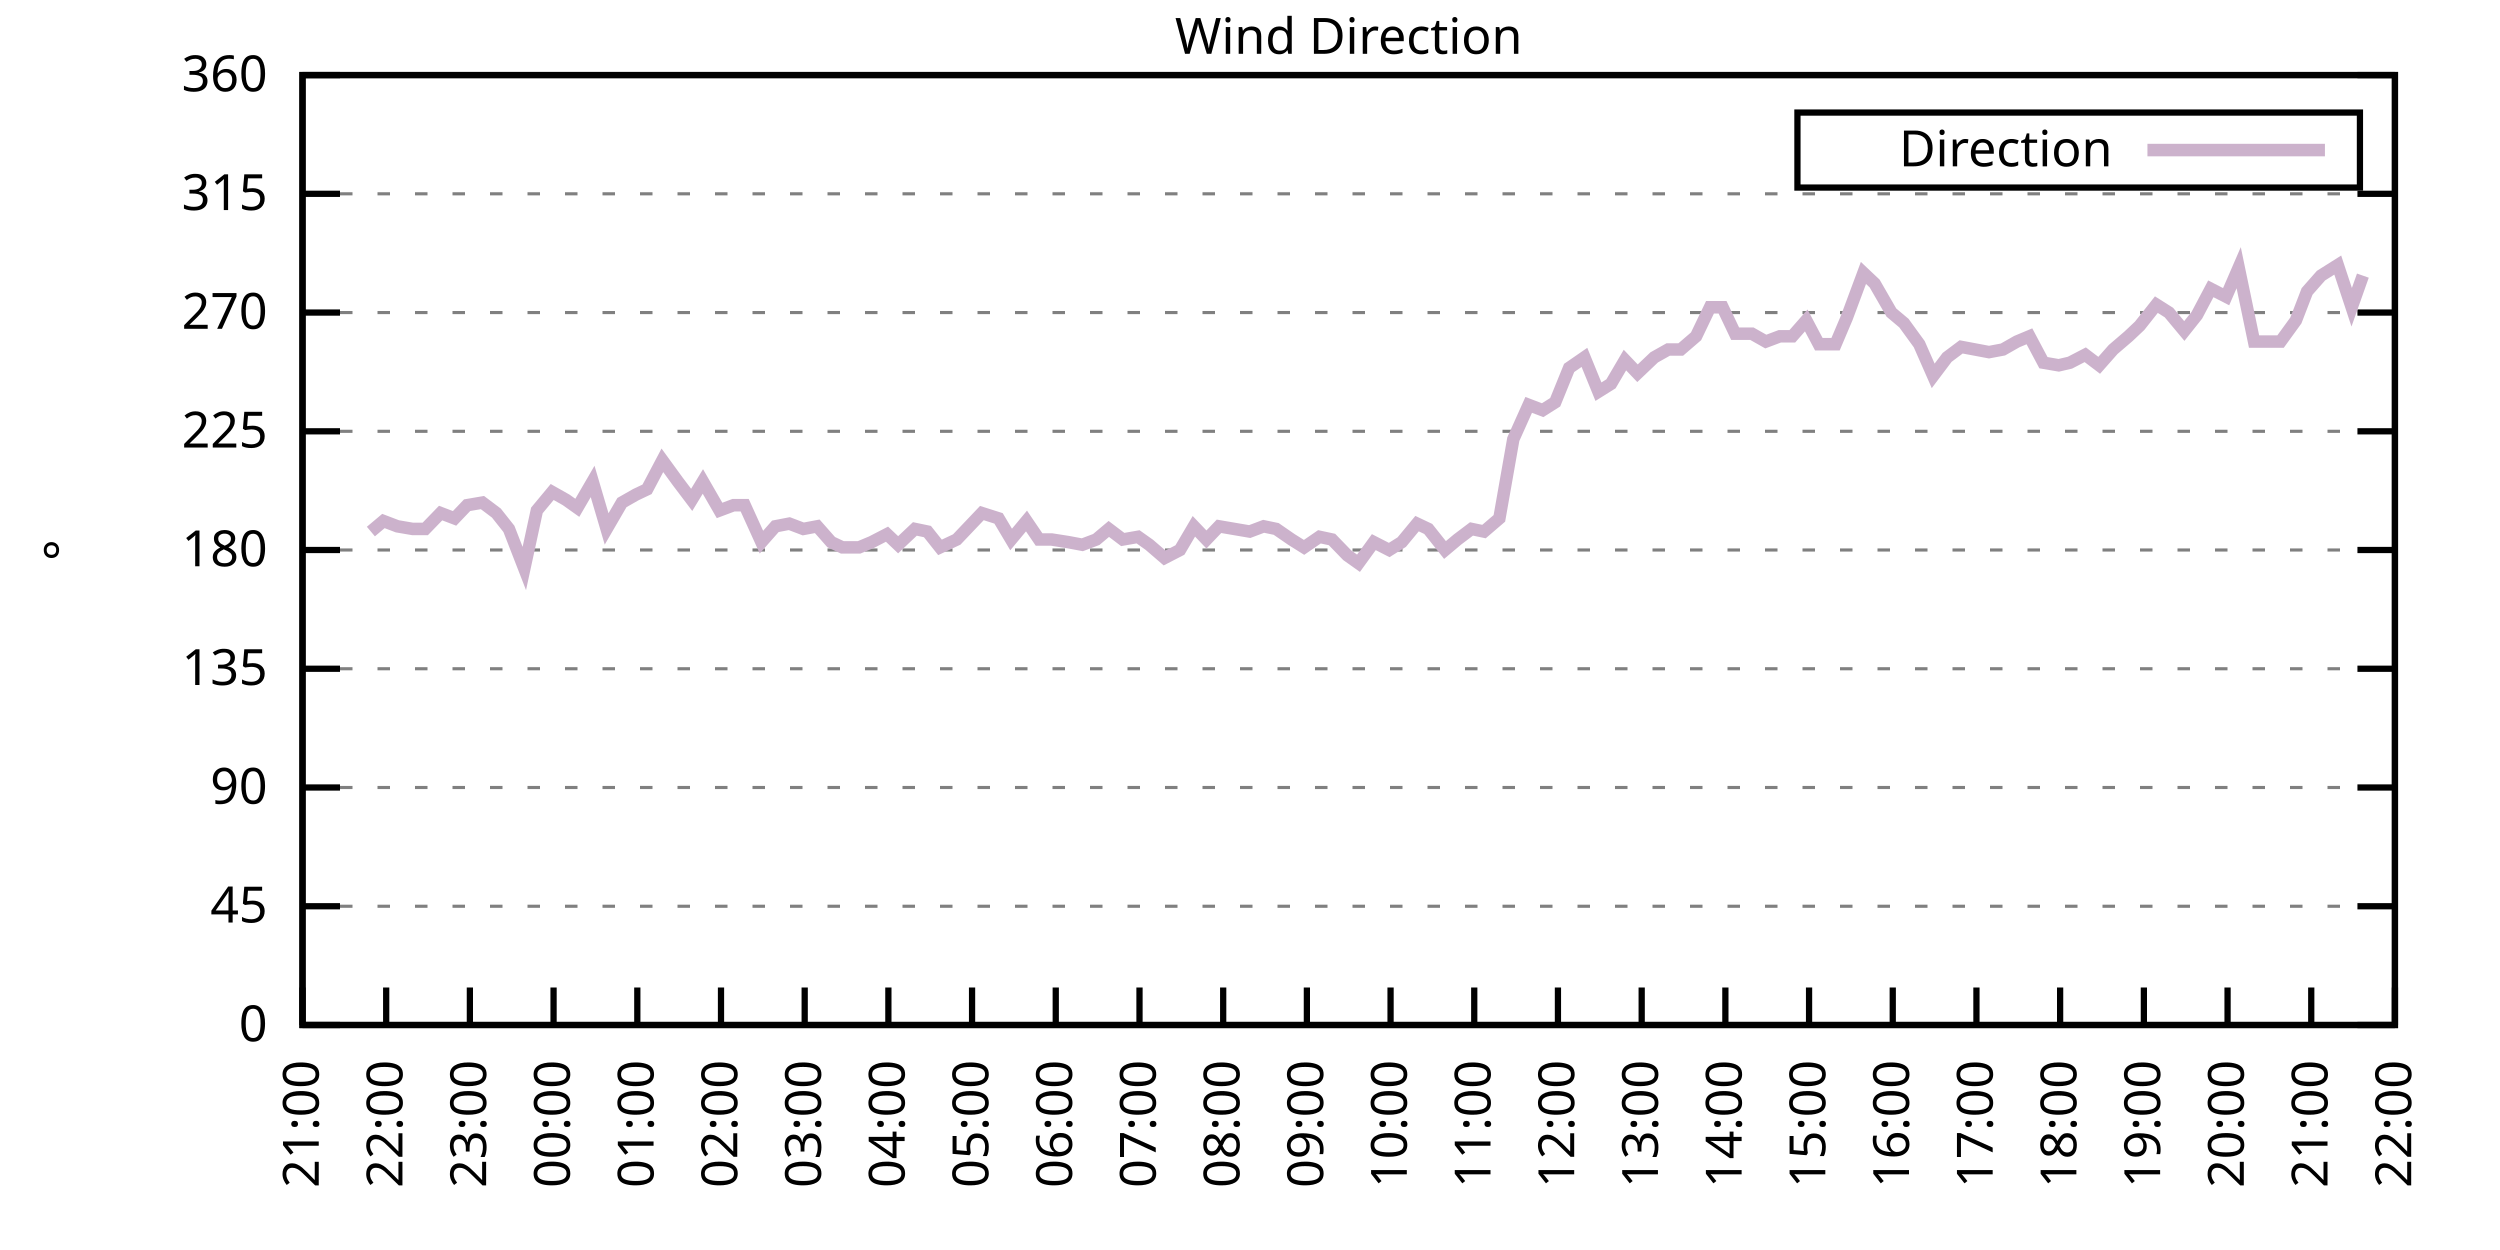
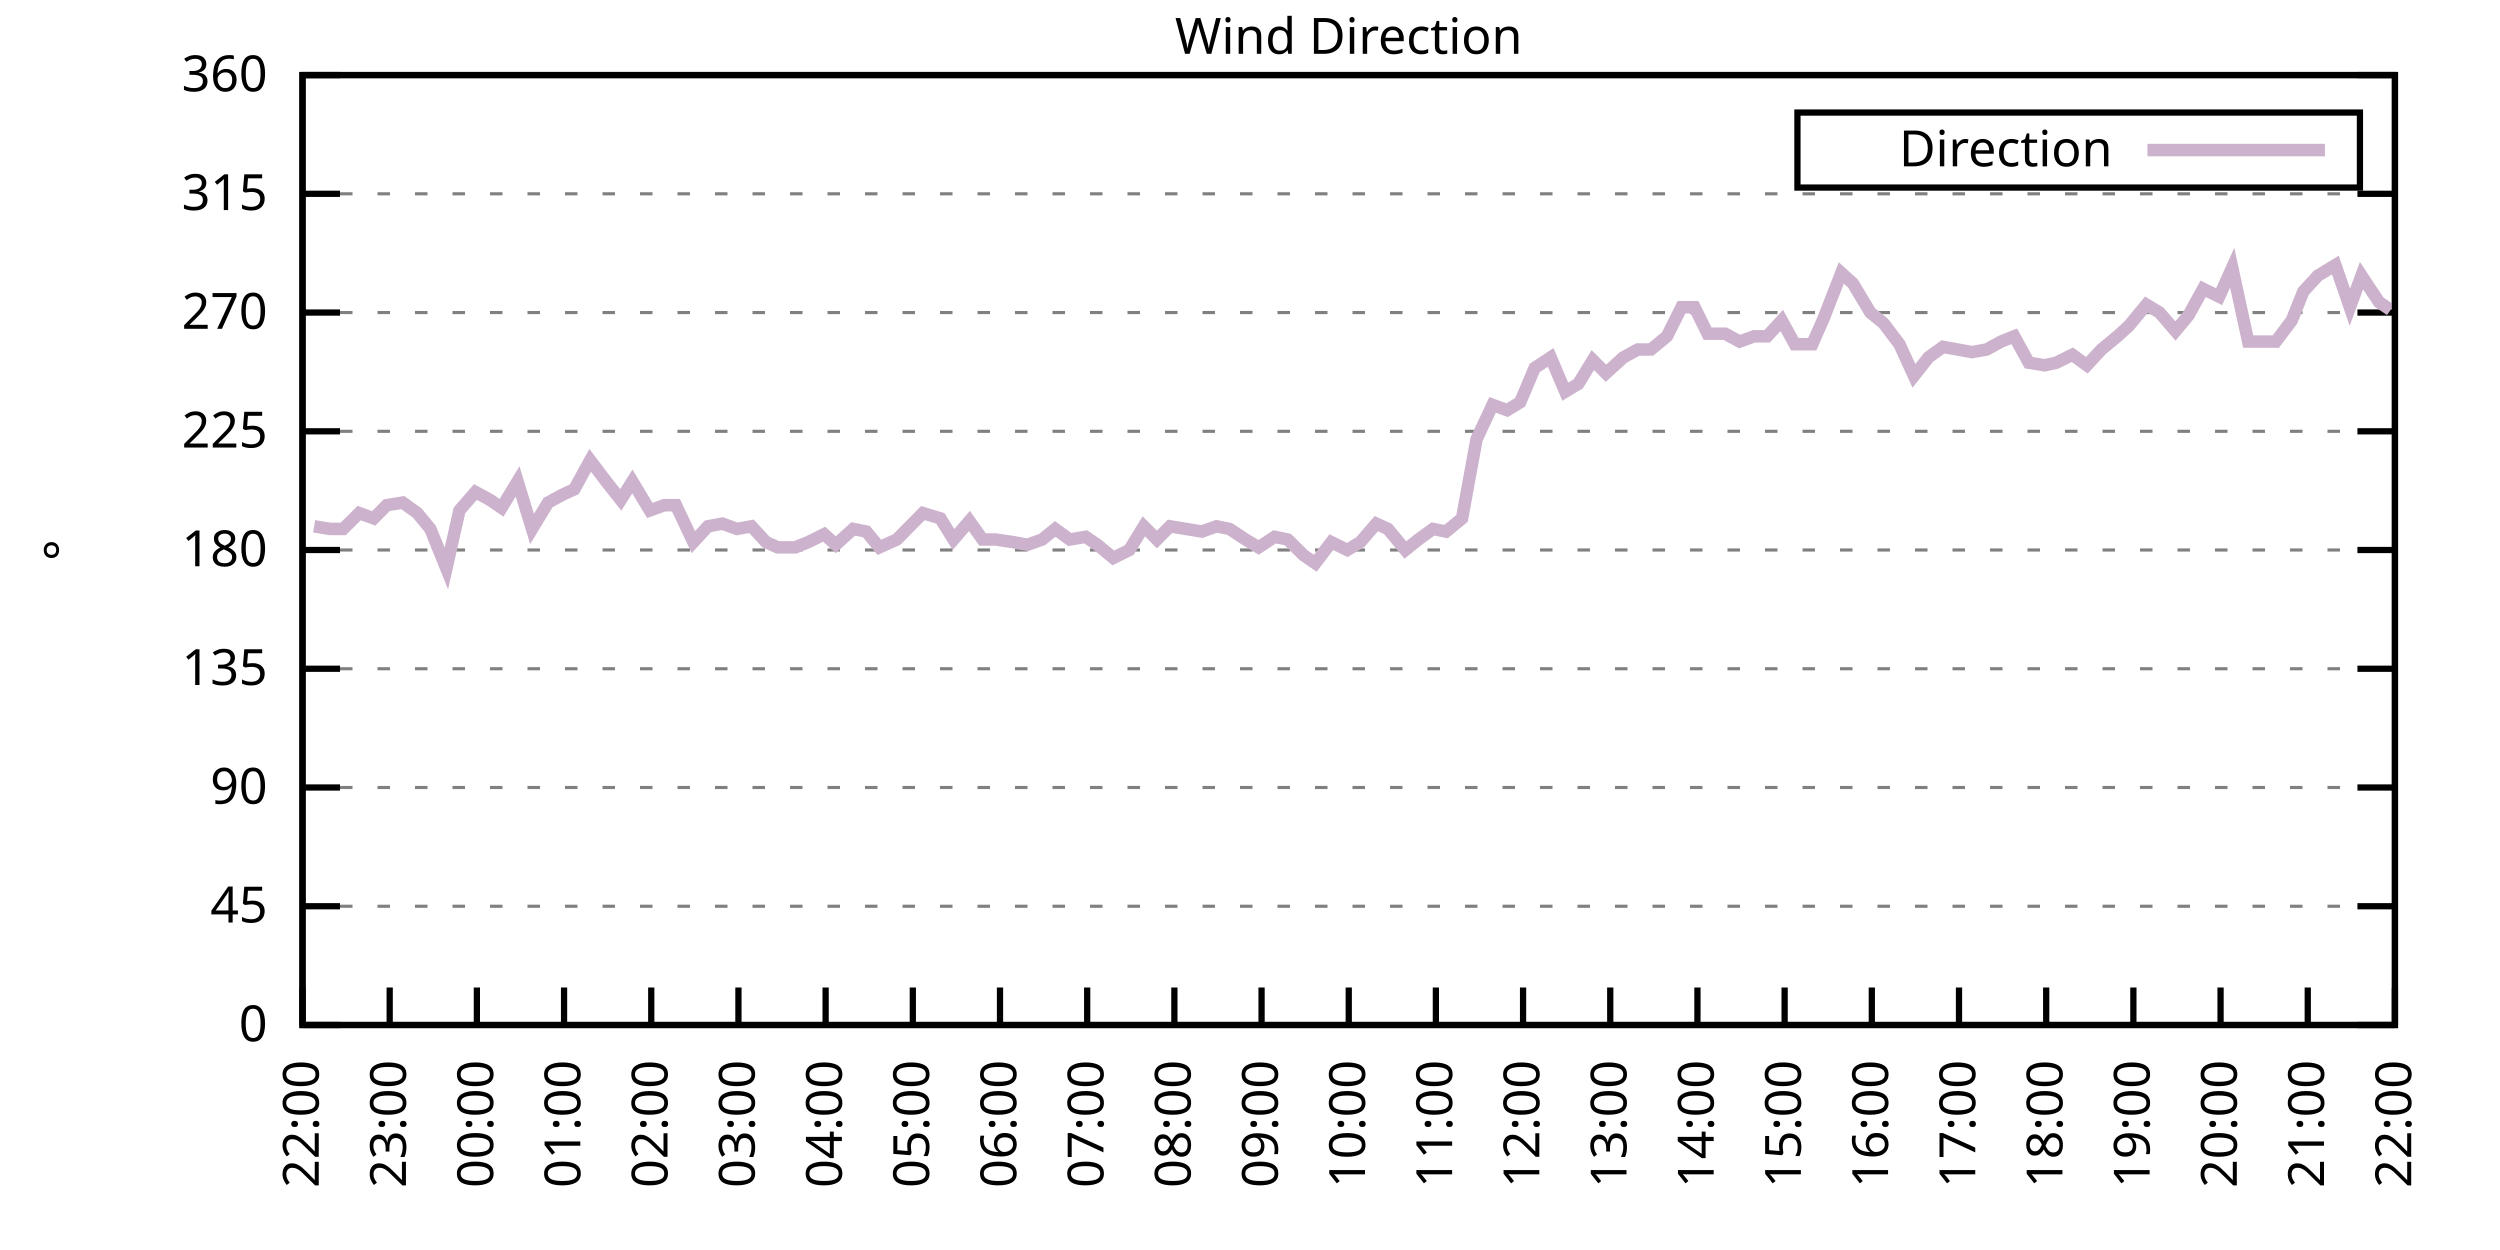
<svg xmlns="http://www.w3.org/2000/svg" xmlns:xlink="http://www.w3.org/1999/xlink" width="400" height="200" viewBox="0 0 400 200">
  <g id="gnuplot_canvas">
    <rect x="0" y="0" width="400" height="200" fill="none" />
    <defs>
      <circle id="gpDot" r="0.5" stroke-width="0.5" stroke="currentColor" />
      <path id="gpPt0" stroke-width="0.333" stroke="currentColor" d="M-1,0 h2 M0,-1 v2" />
      <path id="gpPt1" stroke-width="0.333" stroke="currentColor" d="M-1,-1 L1,1 M1,-1 L-1,1" />
      <path id="gpPt2" stroke-width="0.333" stroke="currentColor" d="M-1,0 L1,0 M0,-1 L0,1 M-1,-1 L1,1 M-1,1 L1,-1" />
      <rect id="gpPt3" stroke-width="0.333" stroke="currentColor" x="-1" y="-1" width="2" height="2" />
      <rect id="gpPt4" stroke-width="0.333" stroke="currentColor" fill="currentColor" x="-1" y="-1" width="2" height="2" />
      <circle id="gpPt5" stroke-width="0.333" stroke="currentColor" cx="0" cy="0" r="1" />
      <use xlink:href="#gpPt5" id="gpPt6" fill="currentColor" stroke="none" />
      <path id="gpPt7" stroke-width="0.333" stroke="currentColor" d="M0,-1.33 L-1.33,0.67 L1.33,0.67 z" />
      <use xlink:href="#gpPt7" id="gpPt8" fill="currentColor" stroke="none" />
      <use xlink:href="#gpPt7" id="gpPt9" stroke="currentColor" transform="rotate(180)" />
      <use xlink:href="#gpPt9" id="gpPt10" fill="currentColor" stroke="none" />
      <use xlink:href="#gpPt3" id="gpPt11" stroke="currentColor" transform="rotate(45)" />
      <use xlink:href="#gpPt11" id="gpPt12" fill="currentColor" stroke="none" />
      <path id="gpPt13" stroke-width="0.333" stroke="currentColor" d="M0,1.330 L1.265,0.411 L0.782,-1.067 L-0.782,-1.076 L-1.265,0.411 z" />
      <use xlink:href="#gpPt13" id="gpPt14" fill="currentColor" stroke="none" />
      <filter id="textbox" filterUnits="objectBoundingBox" x="0" y="0" height="1" width="1">
        <feFlood flood-color="white" flood-opacity="1" result="bgnd" />
        <feComposite in="SourceGraphic" in2="bgnd" operator="atop" />
      </filter>
      <filter id="greybox" filterUnits="objectBoundingBox" x="0" y="0" height="1" width="1">
        <feFlood flood-color="lightgrey" flood-opacity="1" result="grey" />
        <feComposite in="SourceGraphic" in2="grey" operator="atop" />
      </filter>
    </defs>
    <g fill="none" color="white" stroke="currentColor" stroke-width="1.00" stroke-linecap="butt" stroke-linejoin="miter">
</g>
    <g fill="none" color="black" stroke="currentColor" stroke-width="1.00" stroke-linecap="butt" stroke-linejoin="miter">
      <g stroke="none" shape-rendering="crispEdges">
        <polygon fill="rgb(255, 255, 255)" points="48.40,164.00 383.18,164.00 383.18,12.02 48.40,12.02 " />
      </g>
    </g>
    <g fill="none" color="black" stroke="currentColor" stroke-width="1.00" stroke-linecap="butt" stroke-linejoin="miter">
</g>
    <g fill="none" color="black" stroke="black" stroke-width="0.50" stroke-linecap="butt" stroke-linejoin="miter">
</g>
    <g fill="none" color="gray" stroke="currentColor" stroke-width="0.50" stroke-linecap="butt" stroke-linejoin="miter">
      <path stroke="gray" stroke-dasharray="2,4" class="gridline" d="M48.40,164.00 L383.19,164.00  " />
    </g>
    <g fill="none" color="gray" stroke="gray" stroke-width="1.00" stroke-linecap="butt" stroke-linejoin="miter">
</g>
    <g fill="none" color="black" stroke="currentColor" stroke-width="1.00" stroke-linecap="butt" stroke-linejoin="miter">
      <path stroke="black" d="M48.40,164.00 L54.40,164.00 M383.19,164.00 L377.19,164.00  " />
      <g transform="translate(42.80,166.60)" stroke="none" fill="black" font-family="Sans" font-size="8.00" text-anchor="end">
        <text>
          <tspan font-family="Sans"> 0</tspan>
        </text>
      </g>
    </g>
    <g fill="none" color="black" stroke="currentColor" stroke-width="1.00" stroke-linecap="butt" stroke-linejoin="miter">
</g>
    <g fill="none" color="black" stroke="black" stroke-width="0.50" stroke-linecap="butt" stroke-linejoin="miter">
</g>
    <g fill="none" color="gray" stroke="currentColor" stroke-width="0.50" stroke-linecap="butt" stroke-linejoin="miter">
      <path stroke="gray" stroke-dasharray="2,4" class="gridline" d="M48.40,145.00 L383.19,145.00  " />
    </g>
    <g fill="none" color="gray" stroke="gray" stroke-width="1.00" stroke-linecap="butt" stroke-linejoin="miter">
</g>
    <g fill="none" color="black" stroke="currentColor" stroke-width="1.00" stroke-linecap="butt" stroke-linejoin="miter">
      <path stroke="black" d="M48.40,145.00 L54.40,145.00 M383.19,145.00 L377.19,145.00  " />
      <g transform="translate(42.80,147.60)" stroke="none" fill="black" font-family="Sans" font-size="8.00" text-anchor="end">
        <text>
          <tspan font-family="Sans"> 45</tspan>
        </text>
      </g>
    </g>
    <g fill="none" color="black" stroke="currentColor" stroke-width="1.00" stroke-linecap="butt" stroke-linejoin="miter">
</g>
    <g fill="none" color="black" stroke="black" stroke-width="0.50" stroke-linecap="butt" stroke-linejoin="miter">
</g>
    <g fill="none" color="gray" stroke="currentColor" stroke-width="0.50" stroke-linecap="butt" stroke-linejoin="miter">
      <path stroke="gray" stroke-dasharray="2,4" class="gridline" d="M48.40,126.00 L383.19,126.00  " />
    </g>
    <g fill="none" color="gray" stroke="gray" stroke-width="1.00" stroke-linecap="butt" stroke-linejoin="miter">
</g>
    <g fill="none" color="black" stroke="currentColor" stroke-width="1.00" stroke-linecap="butt" stroke-linejoin="miter">
      <path stroke="black" d="M48.40,126.00 L54.40,126.00 M383.19,126.00 L377.19,126.00  " />
      <g transform="translate(42.80,128.60)" stroke="none" fill="black" font-family="Sans" font-size="8.00" text-anchor="end">
        <text>
          <tspan font-family="Sans"> 90</tspan>
        </text>
      </g>
    </g>
    <g fill="none" color="black" stroke="currentColor" stroke-width="1.00" stroke-linecap="butt" stroke-linejoin="miter">
</g>
    <g fill="none" color="black" stroke="black" stroke-width="0.50" stroke-linecap="butt" stroke-linejoin="miter">
</g>
    <g fill="none" color="gray" stroke="currentColor" stroke-width="0.50" stroke-linecap="butt" stroke-linejoin="miter">
      <path stroke="gray" stroke-dasharray="2,4" class="gridline" d="M48.40,107.00 L383.19,107.00  " />
    </g>
    <g fill="none" color="gray" stroke="gray" stroke-width="1.00" stroke-linecap="butt" stroke-linejoin="miter">
</g>
    <g fill="none" color="black" stroke="currentColor" stroke-width="1.00" stroke-linecap="butt" stroke-linejoin="miter">
      <path stroke="black" d="M48.40,107.00 L54.40,107.00 M383.19,107.00 L377.19,107.00  " />
      <g transform="translate(42.80,109.60)" stroke="none" fill="black" font-family="Sans" font-size="8.00" text-anchor="end">
        <text>
          <tspan font-family="Sans"> 135</tspan>
        </text>
      </g>
    </g>
    <g fill="none" color="black" stroke="currentColor" stroke-width="1.00" stroke-linecap="butt" stroke-linejoin="miter">
</g>
    <g fill="none" color="black" stroke="black" stroke-width="0.50" stroke-linecap="butt" stroke-linejoin="miter">
</g>
    <g fill="none" color="gray" stroke="currentColor" stroke-width="0.50" stroke-linecap="butt" stroke-linejoin="miter">
      <path stroke="gray" stroke-dasharray="2,4" class="gridline" d="M48.40,88.00 L383.19,88.00  " />
    </g>
    <g fill="none" color="gray" stroke="gray" stroke-width="1.00" stroke-linecap="butt" stroke-linejoin="miter">
</g>
    <g fill="none" color="black" stroke="currentColor" stroke-width="1.00" stroke-linecap="butt" stroke-linejoin="miter">
      <path stroke="black" d="M48.40,88.00 L54.40,88.00 M383.19,88.00 L377.19,88.00  " />
      <g transform="translate(42.80,90.60)" stroke="none" fill="black" font-family="Sans" font-size="8.00" text-anchor="end">
        <text>
          <tspan font-family="Sans"> 180</tspan>
        </text>
      </g>
    </g>
    <g fill="none" color="black" stroke="currentColor" stroke-width="1.00" stroke-linecap="butt" stroke-linejoin="miter">
</g>
    <g fill="none" color="black" stroke="black" stroke-width="0.50" stroke-linecap="butt" stroke-linejoin="miter">
</g>
    <g fill="none" color="gray" stroke="currentColor" stroke-width="0.50" stroke-linecap="butt" stroke-linejoin="miter">
      <path stroke="gray" stroke-dasharray="2,4" class="gridline" d="M48.40,69.01 L383.19,69.01  " />
    </g>
    <g fill="none" color="gray" stroke="gray" stroke-width="1.00" stroke-linecap="butt" stroke-linejoin="miter">
</g>
    <g fill="none" color="black" stroke="currentColor" stroke-width="1.00" stroke-linecap="butt" stroke-linejoin="miter">
      <path stroke="black" d="M48.40,69.01 L54.40,69.01 M383.19,69.01 L377.19,69.01  " />
      <g transform="translate(42.80,71.61)" stroke="none" fill="black" font-family="Sans" font-size="8.00" text-anchor="end">
        <text>
          <tspan font-family="Sans"> 225</tspan>
        </text>
      </g>
    </g>
    <g fill="none" color="black" stroke="currentColor" stroke-width="1.00" stroke-linecap="butt" stroke-linejoin="miter">
</g>
    <g fill="none" color="black" stroke="black" stroke-width="0.50" stroke-linecap="butt" stroke-linejoin="miter">
</g>
    <g fill="none" color="gray" stroke="currentColor" stroke-width="0.50" stroke-linecap="butt" stroke-linejoin="miter">
      <path stroke="gray" stroke-dasharray="2,4" class="gridline" d="M48.40,50.01 L383.19,50.01  " />
    </g>
    <g fill="none" color="gray" stroke="gray" stroke-width="1.00" stroke-linecap="butt" stroke-linejoin="miter">
</g>
    <g fill="none" color="black" stroke="currentColor" stroke-width="1.00" stroke-linecap="butt" stroke-linejoin="miter">
      <path stroke="black" d="M48.40,50.01 L54.40,50.01 M383.19,50.01 L377.19,50.01  " />
      <g transform="translate(42.80,52.61)" stroke="none" fill="black" font-family="Sans" font-size="8.00" text-anchor="end">
        <text>
          <tspan font-family="Sans"> 270</tspan>
        </text>
      </g>
    </g>
    <g fill="none" color="black" stroke="currentColor" stroke-width="1.00" stroke-linecap="butt" stroke-linejoin="miter">
</g>
    <g fill="none" color="black" stroke="black" stroke-width="0.50" stroke-linecap="butt" stroke-linejoin="miter">
</g>
    <g fill="none" color="gray" stroke="currentColor" stroke-width="0.50" stroke-linecap="butt" stroke-linejoin="miter">
      <path stroke="gray" stroke-dasharray="2,4" class="gridline" d="M48.40,31.01 L383.19,31.01  " />
    </g>
    <g fill="none" color="gray" stroke="gray" stroke-width="1.00" stroke-linecap="butt" stroke-linejoin="miter">
</g>
    <g fill="none" color="black" stroke="currentColor" stroke-width="1.00" stroke-linecap="butt" stroke-linejoin="miter">
      <path stroke="black" d="M48.40,31.01 L54.40,31.01 M383.19,31.01 L377.19,31.01  " />
      <g transform="translate(42.80,33.61)" stroke="none" fill="black" font-family="Sans" font-size="8.00" text-anchor="end">
        <text>
          <tspan font-family="Sans"> 315</tspan>
        </text>
      </g>
    </g>
    <g fill="none" color="black" stroke="currentColor" stroke-width="1.00" stroke-linecap="butt" stroke-linejoin="miter">
</g>
    <g fill="none" color="black" stroke="black" stroke-width="0.50" stroke-linecap="butt" stroke-linejoin="miter">
</g>
    <g fill="none" color="gray" stroke="currentColor" stroke-width="0.50" stroke-linecap="butt" stroke-linejoin="miter">
      <path stroke="gray" stroke-dasharray="2,4" class="gridline" d="M48.40,12.01 L383.19,12.01  " />
    </g>
    <g fill="none" color="gray" stroke="gray" stroke-width="1.00" stroke-linecap="butt" stroke-linejoin="miter">
</g>
    <g fill="none" color="black" stroke="currentColor" stroke-width="1.00" stroke-linecap="butt" stroke-linejoin="miter">
      <path stroke="black" d="M48.40,12.01 L54.40,12.01 M383.19,12.01 L377.19,12.01  " />
      <g transform="translate(42.80,14.61)" stroke="none" fill="black" font-family="Sans" font-size="8.00" text-anchor="end">
        <text>
          <tspan font-family="Sans"> 360</tspan>
        </text>
      </g>
    </g>
    <g fill="none" color="black" stroke="currentColor" stroke-width="1.00" stroke-linecap="butt" stroke-linejoin="miter">
      <path stroke="black" d="M48.40,164.00 L48.40,158.00  " />
      <g transform="translate(51.00,169.60) rotate(270.00)" stroke="none" fill="black" font-family="Sans" font-size="8.00" text-anchor="end">
        <text>
-           <tspan font-family="Sans">21:00</tspan>
-         </text>
-       </g>
-     </g>
-     <g fill="none" color="black" stroke="currentColor" stroke-width="1.00" stroke-linecap="butt" stroke-linejoin="miter">
-       <path stroke="black" d="M61.79,164.00 L61.79,158.00  " />
-       <g transform="translate(64.39,169.60) rotate(270.00)" stroke="none" fill="black" font-family="Sans" font-size="8.00" text-anchor="end">
-         <text>
          <tspan font-family="Sans">22:00</tspan>
        </text>
      </g>
    </g>
    <g fill="none" color="black" stroke="currentColor" stroke-width="1.00" stroke-linecap="butt" stroke-linejoin="miter">
-       <path stroke="black" d="M75.18,164.00 L75.18,158.00  " />
-       <g transform="translate(77.78,169.60) rotate(270.00)" stroke="none" fill="black" font-family="Sans" font-size="8.00" text-anchor="end">
+       <path stroke="black" d="M62.35,164.00 L62.35,158.00  " />
+       <g transform="translate(64.95,169.60) rotate(270.00)" stroke="none" fill="black" font-family="Sans" font-size="8.00" text-anchor="end">
        <text>
          <tspan font-family="Sans">23:00</tspan>
        </text>
      </g>
    </g>
    <g fill="none" color="black" stroke="currentColor" stroke-width="1.00" stroke-linecap="butt" stroke-linejoin="miter">
-       <path stroke="black" d="M88.57,164.00 L88.57,158.00  " />
-       <g transform="translate(91.17,169.60) rotate(270.00)" stroke="none" fill="black" font-family="Sans" font-size="8.00" text-anchor="end">
+       <path stroke="black" d="M76.30,164.00 L76.30,158.00  " />
+       <g transform="translate(78.90,169.60) rotate(270.00)" stroke="none" fill="black" font-family="Sans" font-size="8.00" text-anchor="end">
        <text>
          <tspan font-family="Sans">00:00</tspan>
        </text>
      </g>
    </g>
    <g fill="none" color="black" stroke="currentColor" stroke-width="1.00" stroke-linecap="butt" stroke-linejoin="miter">
-       <path stroke="black" d="M101.97,164.00 L101.97,158.00  " />
-       <g transform="translate(104.57,169.60) rotate(270.00)" stroke="none" fill="black" font-family="Sans" font-size="8.00" text-anchor="end">
+       <path stroke="black" d="M90.25,164.00 L90.25,158.00  " />
+       <g transform="translate(92.85,169.60) rotate(270.00)" stroke="none" fill="black" font-family="Sans" font-size="8.00" text-anchor="end">
        <text>
          <tspan font-family="Sans">01:00</tspan>
        </text>
      </g>
    </g>
    <g fill="none" color="black" stroke="currentColor" stroke-width="1.00" stroke-linecap="butt" stroke-linejoin="miter">
-       <path stroke="black" d="M115.36,164.00 L115.36,158.00  " />
-       <g transform="translate(117.96,169.60) rotate(270.00)" stroke="none" fill="black" font-family="Sans" font-size="8.00" text-anchor="end">
+       <path stroke="black" d="M104.20,164.00 L104.20,158.00  " />
+       <g transform="translate(106.80,169.60) rotate(270.00)" stroke="none" fill="black" font-family="Sans" font-size="8.00" text-anchor="end">
        <text>
          <tspan font-family="Sans">02:00</tspan>
        </text>
      </g>
    </g>
    <g fill="none" color="black" stroke="currentColor" stroke-width="1.00" stroke-linecap="butt" stroke-linejoin="miter">
-       <path stroke="black" d="M128.75,164.00 L128.75,158.00  " />
-       <g transform="translate(131.35,169.60) rotate(270.00)" stroke="none" fill="black" font-family="Sans" font-size="8.00" text-anchor="end">
+       <path stroke="black" d="M118.15,164.00 L118.15,158.00  " />
+       <g transform="translate(120.75,169.60) rotate(270.00)" stroke="none" fill="black" font-family="Sans" font-size="8.00" text-anchor="end">
        <text>
          <tspan font-family="Sans">03:00</tspan>
        </text>
      </g>
    </g>
    <g fill="none" color="black" stroke="currentColor" stroke-width="1.00" stroke-linecap="butt" stroke-linejoin="miter">
-       <path stroke="black" d="M142.14,164.00 L142.14,158.00  " />
-       <g transform="translate(144.74,169.60) rotate(270.00)" stroke="none" fill="black" font-family="Sans" font-size="8.00" text-anchor="end">
+       <path stroke="black" d="M132.10,164.00 L132.10,158.00  " />
+       <g transform="translate(134.70,169.60) rotate(270.00)" stroke="none" fill="black" font-family="Sans" font-size="8.00" text-anchor="end">
        <text>
          <tspan font-family="Sans">04:00</tspan>
        </text>
      </g>
    </g>
    <g fill="none" color="black" stroke="currentColor" stroke-width="1.00" stroke-linecap="butt" stroke-linejoin="miter">
-       <path stroke="black" d="M155.53,164.00 L155.53,158.00  " />
-       <g transform="translate(158.13,169.60) rotate(270.00)" stroke="none" fill="black" font-family="Sans" font-size="8.00" text-anchor="end">
+       <path stroke="black" d="M146.05,164.00 L146.05,158.00  " />
+       <g transform="translate(148.65,169.60) rotate(270.00)" stroke="none" fill="black" font-family="Sans" font-size="8.00" text-anchor="end">
        <text>
          <tspan font-family="Sans">05:00</tspan>
        </text>
      </g>
    </g>
    <g fill="none" color="black" stroke="currentColor" stroke-width="1.00" stroke-linecap="butt" stroke-linejoin="miter">
-       <path stroke="black" d="M168.92,164.00 L168.92,158.00  " />
-       <g transform="translate(171.52,169.60) rotate(270.00)" stroke="none" fill="black" font-family="Sans" font-size="8.00" text-anchor="end">
+       <path stroke="black" d="M160.00,164.00 L160.00,158.00  " />
+       <g transform="translate(162.60,169.60) rotate(270.00)" stroke="none" fill="black" font-family="Sans" font-size="8.00" text-anchor="end">
        <text>
          <tspan font-family="Sans">06:00</tspan>
        </text>
      </g>
    </g>
    <g fill="none" color="black" stroke="currentColor" stroke-width="1.00" stroke-linecap="butt" stroke-linejoin="miter">
-       <path stroke="black" d="M182.32,164.00 L182.32,158.00  " />
-       <g transform="translate(184.92,169.60) rotate(270.00)" stroke="none" fill="black" font-family="Sans" font-size="8.00" text-anchor="end">
+       <path stroke="black" d="M173.95,164.00 L173.95,158.00  " />
+       <g transform="translate(176.55,169.60) rotate(270.00)" stroke="none" fill="black" font-family="Sans" font-size="8.00" text-anchor="end">
        <text>
          <tspan font-family="Sans">07:00</tspan>
        </text>
      </g>
    </g>
    <g fill="none" color="black" stroke="currentColor" stroke-width="1.00" stroke-linecap="butt" stroke-linejoin="miter">
-       <path stroke="black" d="M195.71,164.00 L195.71,158.00  " />
-       <g transform="translate(198.31,169.60) rotate(270.00)" stroke="none" fill="black" font-family="Sans" font-size="8.00" text-anchor="end">
+       <path stroke="black" d="M187.90,164.00 L187.90,158.00  " />
+       <g transform="translate(190.50,169.60) rotate(270.00)" stroke="none" fill="black" font-family="Sans" font-size="8.00" text-anchor="end">
        <text>
          <tspan font-family="Sans">08:00</tspan>
        </text>
      </g>
    </g>
    <g fill="none" color="black" stroke="currentColor" stroke-width="1.00" stroke-linecap="butt" stroke-linejoin="miter">
-       <path stroke="black" d="M209.10,164.00 L209.10,158.00  " />
-       <g transform="translate(211.70,169.60) rotate(270.00)" stroke="none" fill="black" font-family="Sans" font-size="8.00" text-anchor="end">
+       <path stroke="black" d="M201.85,164.00 L201.85,158.00  " />
+       <g transform="translate(204.45,169.60) rotate(270.00)" stroke="none" fill="black" font-family="Sans" font-size="8.00" text-anchor="end">
        <text>
          <tspan font-family="Sans">09:00</tspan>
        </text>
      </g>
    </g>
    <g fill="none" color="black" stroke="currentColor" stroke-width="1.00" stroke-linecap="butt" stroke-linejoin="miter">
-       <path stroke="black" d="M222.49,164.00 L222.49,158.00  " />
-       <g transform="translate(225.09,169.60) rotate(270.00)" stroke="none" fill="black" font-family="Sans" font-size="8.00" text-anchor="end">
+       <path stroke="black" d="M215.80,164.00 L215.80,158.00  " />
+       <g transform="translate(218.40,169.60) rotate(270.00)" stroke="none" fill="black" font-family="Sans" font-size="8.00" text-anchor="end">
        <text>
          <tspan font-family="Sans">10:00</tspan>
        </text>
      </g>
    </g>
    <g fill="none" color="black" stroke="currentColor" stroke-width="1.00" stroke-linecap="butt" stroke-linejoin="miter">
-       <path stroke="black" d="M235.88,164.00 L235.88,158.00  " />
-       <g transform="translate(238.48,169.60) rotate(270.00)" stroke="none" fill="black" font-family="Sans" font-size="8.00" text-anchor="end">
+       <path stroke="black" d="M229.74,164.00 L229.74,158.00  " />
+       <g transform="translate(232.34,169.60) rotate(270.00)" stroke="none" fill="black" font-family="Sans" font-size="8.00" text-anchor="end">
        <text>
          <tspan font-family="Sans">11:00</tspan>
        </text>
      </g>
    </g>
    <g fill="none" color="black" stroke="currentColor" stroke-width="1.00" stroke-linecap="butt" stroke-linejoin="miter">
-       <path stroke="black" d="M249.27,164.00 L249.27,158.00  " />
-       <g transform="translate(251.87,169.60) rotate(270.00)" stroke="none" fill="black" font-family="Sans" font-size="8.00" text-anchor="end">
+       <path stroke="black" d="M243.69,164.00 L243.69,158.00  " />
+       <g transform="translate(246.29,169.60) rotate(270.00)" stroke="none" fill="black" font-family="Sans" font-size="8.00" text-anchor="end">
        <text>
          <tspan font-family="Sans">12:00</tspan>
        </text>
      </g>
    </g>
    <g fill="none" color="black" stroke="currentColor" stroke-width="1.00" stroke-linecap="butt" stroke-linejoin="miter">
-       <path stroke="black" d="M262.67,164.00 L262.67,158.00  " />
-       <g transform="translate(265.27,169.60) rotate(270.00)" stroke="none" fill="black" font-family="Sans" font-size="8.00" text-anchor="end">
+       <path stroke="black" d="M257.64,164.00 L257.64,158.00  " />
+       <g transform="translate(260.24,169.60) rotate(270.00)" stroke="none" fill="black" font-family="Sans" font-size="8.00" text-anchor="end">
        <text>
          <tspan font-family="Sans">13:00</tspan>
        </text>
      </g>
    </g>
    <g fill="none" color="black" stroke="currentColor" stroke-width="1.00" stroke-linecap="butt" stroke-linejoin="miter">
-       <path stroke="black" d="M276.06,164.00 L276.06,158.00  " />
-       <g transform="translate(278.66,169.60) rotate(270.00)" stroke="none" fill="black" font-family="Sans" font-size="8.00" text-anchor="end">
+       <path stroke="black" d="M271.59,164.00 L271.59,158.00  " />
+       <g transform="translate(274.19,169.60) rotate(270.00)" stroke="none" fill="black" font-family="Sans" font-size="8.00" text-anchor="end">
        <text>
          <tspan font-family="Sans">14:00</tspan>
        </text>
      </g>
    </g>
    <g fill="none" color="black" stroke="currentColor" stroke-width="1.00" stroke-linecap="butt" stroke-linejoin="miter">
-       <path stroke="black" d="M289.45,164.00 L289.45,158.00  " />
-       <g transform="translate(292.05,169.60) rotate(270.00)" stroke="none" fill="black" font-family="Sans" font-size="8.00" text-anchor="end">
+       <path stroke="black" d="M285.54,164.00 L285.54,158.00  " />
+       <g transform="translate(288.14,169.60) rotate(270.00)" stroke="none" fill="black" font-family="Sans" font-size="8.00" text-anchor="end">
        <text>
          <tspan font-family="Sans">15:00</tspan>
        </text>
      </g>
    </g>
    <g fill="none" color="black" stroke="currentColor" stroke-width="1.00" stroke-linecap="butt" stroke-linejoin="miter">
-       <path stroke="black" d="M302.84,164.00 L302.84,158.00  " />
-       <g transform="translate(305.44,169.60) rotate(270.00)" stroke="none" fill="black" font-family="Sans" font-size="8.00" text-anchor="end">
+       <path stroke="black" d="M299.49,164.00 L299.49,158.00  " />
+       <g transform="translate(302.09,169.60) rotate(270.00)" stroke="none" fill="black" font-family="Sans" font-size="8.00" text-anchor="end">
        <text>
          <tspan font-family="Sans">16:00</tspan>
        </text>
      </g>
    </g>
    <g fill="none" color="black" stroke="currentColor" stroke-width="1.00" stroke-linecap="butt" stroke-linejoin="miter">
-       <path stroke="black" d="M316.23,164.00 L316.23,158.00  " />
-       <g transform="translate(318.83,169.60) rotate(270.00)" stroke="none" fill="black" font-family="Sans" font-size="8.00" text-anchor="end">
+       <path stroke="black" d="M313.44,164.00 L313.44,158.00  " />
+       <g transform="translate(316.04,169.60) rotate(270.00)" stroke="none" fill="black" font-family="Sans" font-size="8.00" text-anchor="end">
        <text>
          <tspan font-family="Sans">17:00</tspan>
        </text>
      </g>
    </g>
    <g fill="none" color="black" stroke="currentColor" stroke-width="1.00" stroke-linecap="butt" stroke-linejoin="miter">
-       <path stroke="black" d="M329.62,164.00 L329.62,158.00  " />
-       <g transform="translate(332.22,169.60) rotate(270.00)" stroke="none" fill="black" font-family="Sans" font-size="8.00" text-anchor="end">
+       <path stroke="black" d="M327.39,164.00 L327.39,158.00  " />
+       <g transform="translate(329.99,169.60) rotate(270.00)" stroke="none" fill="black" font-family="Sans" font-size="8.00" text-anchor="end">
        <text>
          <tspan font-family="Sans">18:00</tspan>
        </text>
      </g>
    </g>
    <g fill="none" color="black" stroke="currentColor" stroke-width="1.00" stroke-linecap="butt" stroke-linejoin="miter">
-       <path stroke="black" d="M343.02,164.00 L343.02,158.00  " />
-       <g transform="translate(345.62,169.60) rotate(270.00)" stroke="none" fill="black" font-family="Sans" font-size="8.00" text-anchor="end">
+       <path stroke="black" d="M341.34,164.00 L341.34,158.00  " />
+       <g transform="translate(343.94,169.60) rotate(270.00)" stroke="none" fill="black" font-family="Sans" font-size="8.00" text-anchor="end">
        <text>
          <tspan font-family="Sans">19:00</tspan>
        </text>
      </g>
    </g>
    <g fill="none" color="black" stroke="currentColor" stroke-width="1.00" stroke-linecap="butt" stroke-linejoin="miter">
-       <path stroke="black" d="M356.41,164.00 L356.41,158.00  " />
-       <g transform="translate(359.01,169.60) rotate(270.00)" stroke="none" fill="black" font-family="Sans" font-size="8.00" text-anchor="end">
+       <path stroke="black" d="M355.29,164.00 L355.29,158.00  " />
+       <g transform="translate(357.89,169.60) rotate(270.00)" stroke="none" fill="black" font-family="Sans" font-size="8.00" text-anchor="end">
        <text>
          <tspan font-family="Sans">20:00</tspan>
        </text>
      </g>
    </g>
    <g fill="none" color="black" stroke="currentColor" stroke-width="1.00" stroke-linecap="butt" stroke-linejoin="miter">
-       <path stroke="black" d="M369.80,164.00 L369.80,158.00  " />
-       <g transform="translate(372.40,169.60) rotate(270.00)" stroke="none" fill="black" font-family="Sans" font-size="8.00" text-anchor="end">
+       <path stroke="black" d="M369.24,164.00 L369.24,158.00  " />
+       <g transform="translate(371.84,169.60) rotate(270.00)" stroke="none" fill="black" font-family="Sans" font-size="8.00" text-anchor="end">
        <text>
          <tspan font-family="Sans">21:00</tspan>
        </text>
      </g>
    </g>
    <g fill="none" color="black" stroke="currentColor" stroke-width="1.00" stroke-linecap="butt" stroke-linejoin="miter">
      <path stroke="black" d="M383.19,164.00 L383.19,158.00  " />
      <g transform="translate(385.79,169.60) rotate(270.00)" stroke="none" fill="black" font-family="Sans" font-size="8.00" text-anchor="end">
        <text>
          <tspan font-family="Sans">22:00</tspan>
        </text>
      </g>
    </g>
    <g fill="none" color="black" stroke="currentColor" stroke-width="1.00" stroke-linecap="butt" stroke-linejoin="miter">
</g>
    <g fill="none" color="black" stroke="currentColor" stroke-width="1.00" stroke-linecap="butt" stroke-linejoin="miter">
      <path stroke="black" d="M48.40,12.01 L48.40,164.00 L383.19,164.00 L383.19,12.01 L48.40,12.01 Z  " />
    </g>
    <g fill="none" color="black" stroke="currentColor" stroke-width="1.00" stroke-linecap="butt" stroke-linejoin="miter">
</g>
    <g fill="none" color="black" stroke="currentColor" stroke-width="1.00" stroke-linecap="butt" stroke-linejoin="miter">
      <path stroke="black" d="M287.59,30.01 L287.59,18.01 L377.59,18.01 L377.59,30.01 L287.59,30.01 Z  " />
    </g>
    <g id="Wind_direction_plot_1">
      <g fill="none" color="white" stroke="black" stroke-width="2.00" stroke-linecap="butt" stroke-linejoin="miter">
</g>
      <g fill="none" color="black" stroke="currentColor" stroke-width="2.00" stroke-linecap="butt" stroke-linejoin="miter">
        <g transform="translate(337.99,26.61)" stroke="none" fill="black" font-family="Sans" font-size="8.00" text-anchor="end">
          <text>
            <tspan font-family="Sans">Direction</tspan>
          </text>
        </g>
      </g>
      <g fill="none" color="black" stroke="currentColor" stroke-width="2.00" stroke-linecap="butt" stroke-linejoin="miter">
-         <path stroke="rgb(204, 178, 204)" d="M343.59,24.01 L371.99,24.01 M59.34,85.05 L61.35,83.36 L63.58,84.21 L66.03,84.63 L68.04,84.63 L70.50,82.09   L72.73,82.94 L74.74,80.83 L77.19,80.41 L79.42,82.09 L81.43,84.63 L83.89,90.96 L85.90,81.67 L88.35,78.72   L90.58,79.98 L92.37,81.25 L94.82,77.03 L97.06,84.63 L99.51,80.41 L101.74,79.14 L103.53,78.29 L105.98,73.65   L108.44,77.03 L110.67,79.98 L112.46,77.03 L115.13,81.67 L117.37,80.83 L119.15,80.83 L121.83,86.74 L124.06,84.21   L126.29,83.78 L128.53,84.63 L130.76,84.21 L132.99,86.74 L134.78,87.58 L137.45,87.58 L139.46,86.74 L141.92,85.47   L143.70,87.16 L146.38,84.63 L148.39,85.05 L150.40,87.58 L153.08,86.32 L157.10,82.09 L159.77,82.94 L161.78,86.32   L164.24,83.36 L166.25,86.32 L168.25,86.32 L170.93,86.74 L173.17,87.16 L175.40,86.32 L177.41,84.63 L179.64,86.32   L182.09,85.89 L183.88,87.16 L186.33,89.27 L188.79,88.00 L191.02,84.21 L193.03,86.32 L195.04,84.21 L197.49,84.63   L199.95,85.05 L202.18,84.21 L204.19,84.63 L206.64,86.32 L208.65,87.58 L211.11,85.89 L213.12,86.32 L215.57,88.85   L217.36,90.12 L219.81,86.74 L222.27,88.00 L224.28,86.74 L226.73,83.78 L228.52,84.63 L231.20,88.00 L233.20,86.32   L235.44,84.63 L237.44,85.05 L239.90,82.94 L242.13,70.27 L244.59,64.78 L246.82,65.63 L248.83,64.36 L251.06,58.87   L253.51,57.18 L255.75,62.67 L257.76,61.41 L259.99,57.61 L262.00,59.72 L264.67,57.18 L266.91,55.92 L268.92,55.92   L271.37,53.81 L273.60,49.16 L275.61,49.16 L277.62,53.39 L280.30,53.39 L282.53,54.65 L284.76,53.81 L286.77,53.81   L289.00,51.27 L291.01,55.07 L293.69,55.07 L295.48,50.85 L298.15,43.67 L299.94,45.36 L302.62,50.01 L304.63,51.70   L307.08,55.07 L309.31,60.14 L311.54,57.18 L313.78,55.50 L316.01,55.92 L318.24,56.34 L320.47,55.92 L322.70,54.65   L324.71,53.81 L326.95,58.03 L329.40,58.45 L331.19,58.03 L333.64,56.76 L335.87,58.45 L338.10,55.92 L340.56,53.81   L342.35,52.12 L345.02,48.74 L347.03,50.01 L349.49,52.96 L351.50,50.43 L353.73,46.21 L356.18,47.47 L358.19,42.83   L360.65,54.65 L362.88,54.65 L364.89,54.65 L367.34,51.27 L369.13,46.63 L371.36,44.10 L374.04,42.41 L376.27,49.16   L378.06,44.10  " />
+         <path stroke="rgb(204, 178, 204)" d="M343.59,24.01 L371.99,24.01 M50.26,84.21 L52.82,84.63 L54.91,84.63 L57.47,82.09 L59.79,82.94 L61.88,80.83   L64.44,80.41 L66.77,82.09 L68.86,84.63 L71.42,90.96 L73.51,81.67 L76.07,78.72 L78.39,79.98 L80.25,81.25   L82.81,77.03 L85.13,84.63 L87.69,80.41 L90.02,79.14 L91.88,78.29 L94.43,73.65 L96.99,77.03 L99.32,79.98   L101.18,77.03 L103.97,81.67 L106.29,80.83 L108.15,80.83 L110.94,86.74 L113.27,84.21 L115.59,83.78 L117.92,84.63   L120.24,84.21 L122.57,86.74 L124.43,87.58 L127.22,87.58 L129.31,86.74 L131.87,85.47 L133.72,87.16 L136.51,84.63   L138.61,85.05 L140.70,87.58 L143.49,86.32 L147.67,82.09 L150.46,82.94 L152.56,86.32 L155.11,83.36 L157.21,86.32   L159.30,86.32 L162.09,86.74 L164.41,87.16 L166.74,86.32 L168.83,84.63 L171.16,86.32 L173.71,85.89 L175.57,87.16   L178.13,89.27 L180.69,88.00 L183.01,84.21 L185.11,86.32 L187.20,84.21 L189.76,84.63 L192.31,85.05 L194.64,84.21   L196.73,84.63 L199.29,86.32 L201.38,87.58 L203.94,85.89 L206.03,86.32 L208.59,88.85 L210.45,90.12 L213.01,86.74   L215.56,88.00 L217.65,86.74 L220.21,83.78 L222.07,84.63 L224.86,88.00 L226.95,86.32 L229.28,84.63 L231.37,85.05   L233.93,82.94 L236.25,70.27 L238.81,64.78 L241.14,65.63 L243.23,64.36 L245.55,58.87 L248.11,57.18 L250.44,62.67   L252.53,61.41 L254.85,57.61 L256.95,59.72 L259.74,57.18 L262.06,55.92 L264.15,55.92 L266.71,53.81 L269.04,49.16   L271.13,49.16 L273.22,53.39 L276.01,53.39 L278.34,54.65 L280.66,53.81 L282.75,53.81 L285.08,51.27 L287.17,55.07   L289.96,55.07 L291.82,50.85 L294.61,43.67 L296.47,45.36 L299.26,50.01 L301.35,51.70 L303.91,55.07 L306.23,60.14   L308.56,57.18 L310.88,55.50 L313.21,55.92 L315.53,56.34 L317.86,55.92 L320.18,54.65 L322.28,53.81 L324.60,58.03   L327.16,58.45 L329.02,58.03 L331.58,56.76 L333.90,58.45 L336.23,55.92 L338.78,53.81 L340.64,52.12 L343.43,48.74   L345.53,50.01 L348.08,52.96 L350.18,50.43 L352.50,46.21 L355.06,47.47 L357.15,42.83 L359.71,54.65 L362.03,54.65   L364.13,54.65 L366.68,51.27 L368.54,46.63 L370.87,44.10 L373.66,42.41 L375.98,49.16 L377.84,44.10 L380.63,48.32   L382.49,49.59  " />
      </g>
    </g>
    <g fill="none" color="black" stroke="currentColor" stroke-width="2.00" stroke-linecap="butt" stroke-linejoin="miter">
</g>
    <g fill="none" color="black" stroke="black" stroke-width="1.00" stroke-linecap="butt" stroke-linejoin="miter">
</g>
    <g fill="none" color="black" stroke="currentColor" stroke-width="1.00" stroke-linecap="butt" stroke-linejoin="miter">
      <path stroke="black" d="M48.40,12.01 L48.40,164.00 L383.19,164.00 L383.19,12.01 L48.40,12.01 Z  " />
      <g transform="translate(12.80,88.01) rotate(270.00)" stroke="none" fill="black" font-family="Sans" font-size="8.00" text-anchor="middle">
        <text>
          <tspan font-family="Sans">°</tspan>
        </text>
      </g>
    </g>
    <g fill="none" color="black" stroke="currentColor" stroke-width="1.00" stroke-linecap="butt" stroke-linejoin="miter">
</g>
    <g fill="none" color="black" stroke="currentColor" stroke-width="1.00" stroke-linecap="butt" stroke-linejoin="miter">
      <g transform="translate(215.79,8.61)" stroke="none" fill="black" font-family="Sans" font-size="8.00" text-anchor="middle">
        <text>
          <tspan font-family="Sans">Wind Direction</tspan>
        </text>
      </g>
    </g>
    <g fill="none" color="black" stroke="currentColor" stroke-width="1.00" stroke-linecap="butt" stroke-linejoin="miter">
</g>
  </g>
</svg>
